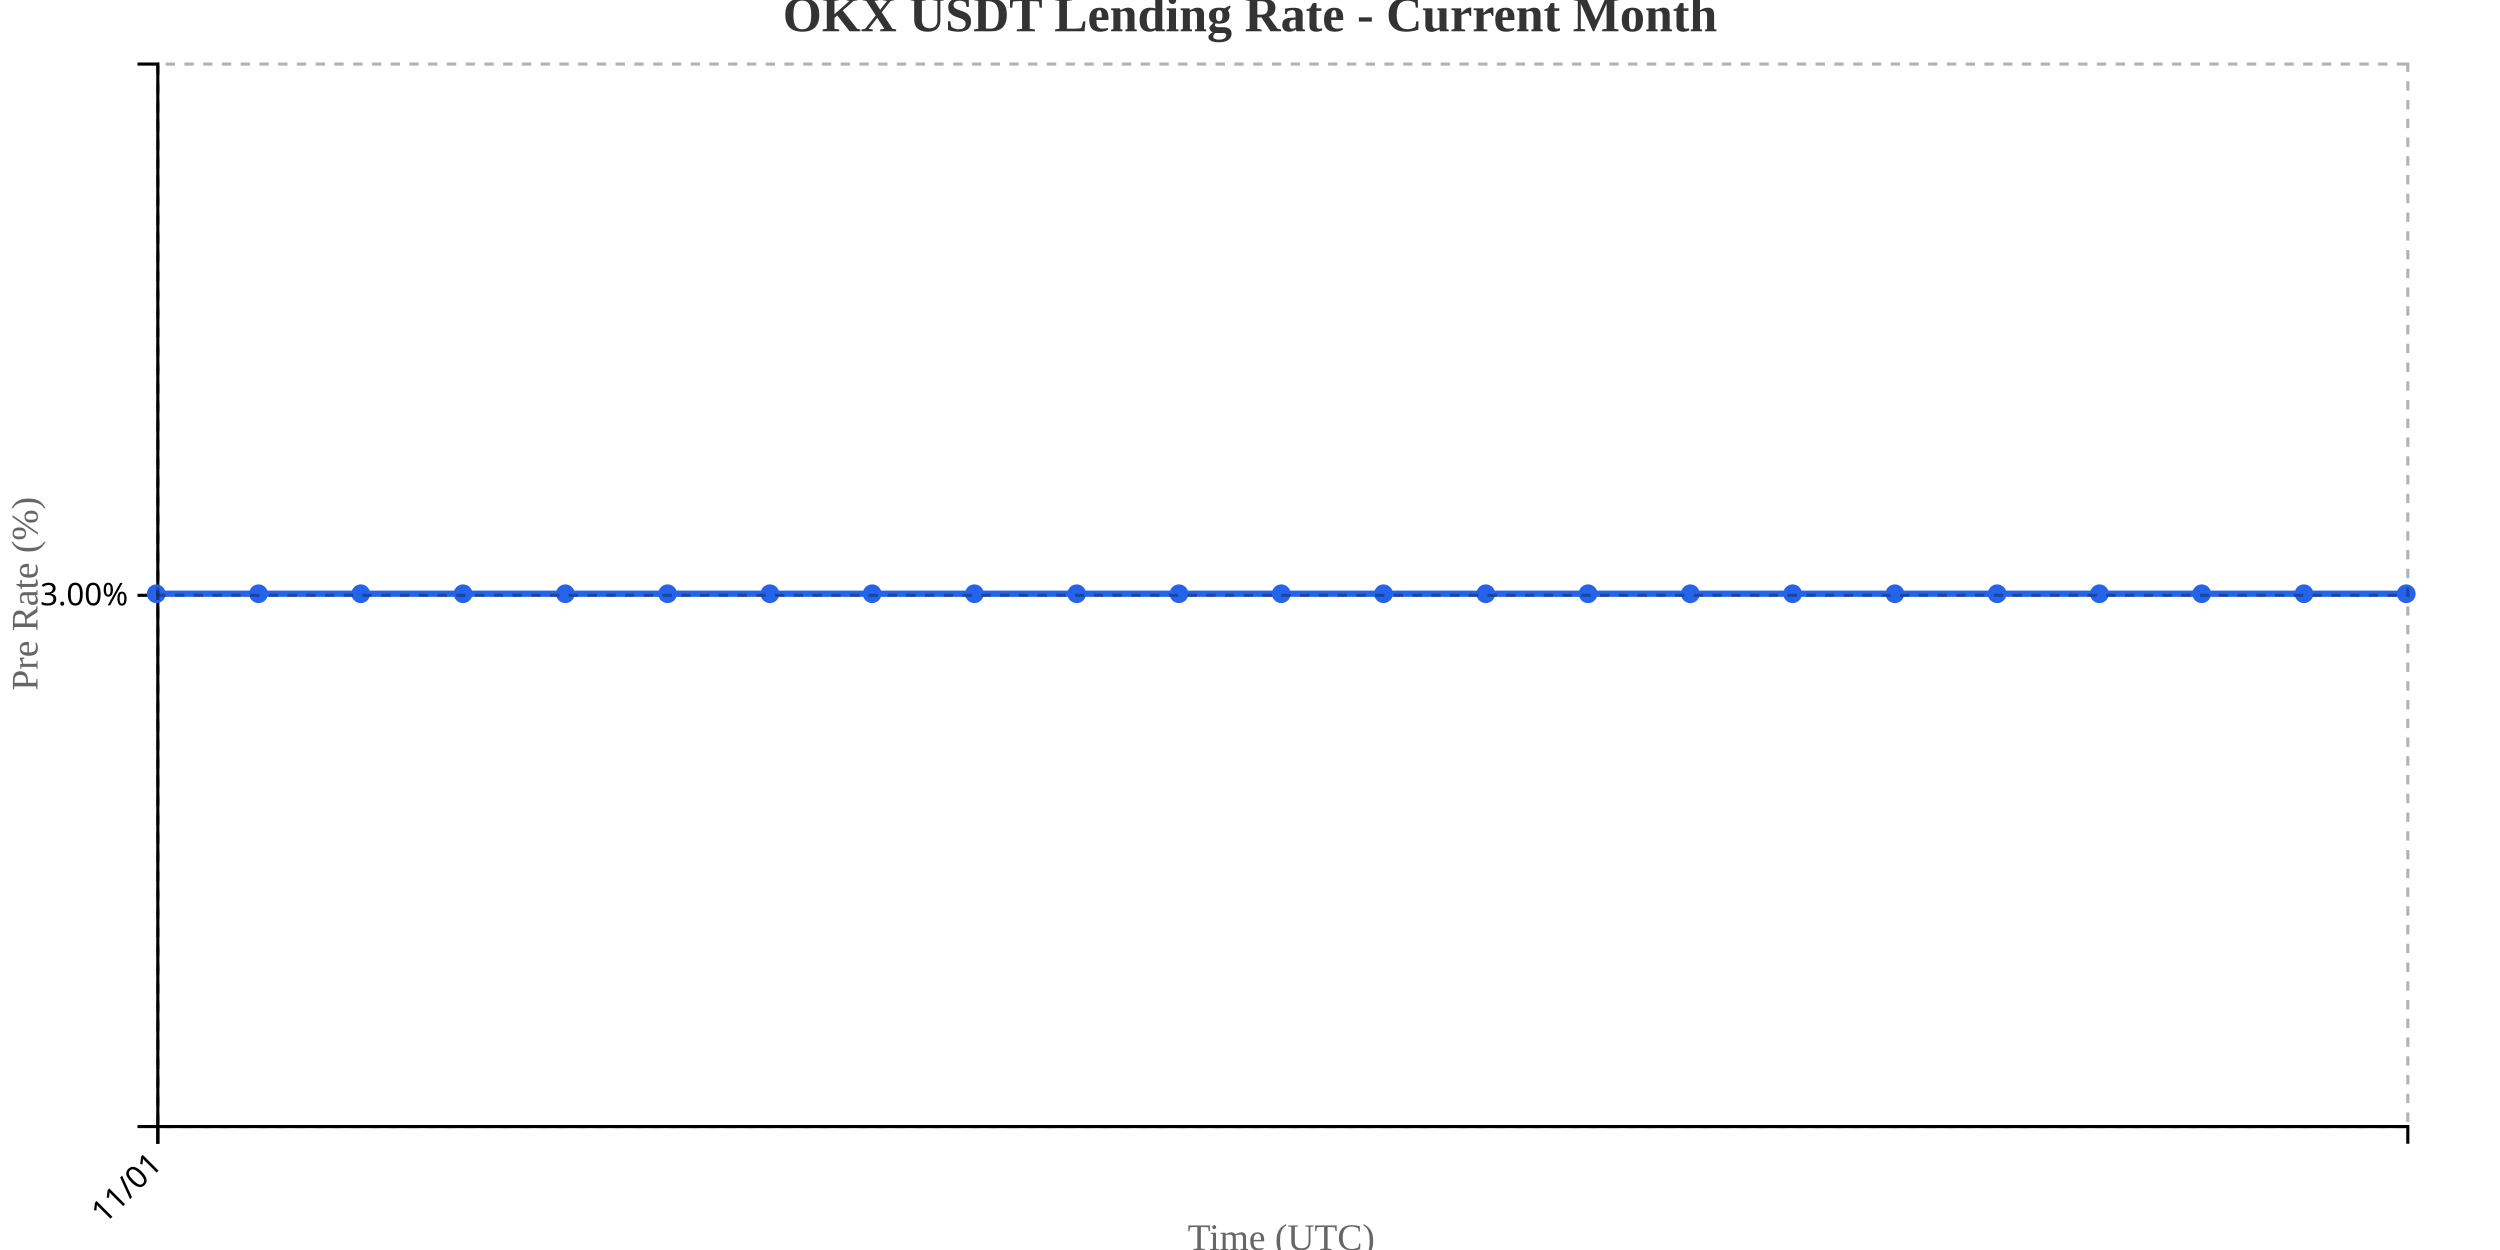
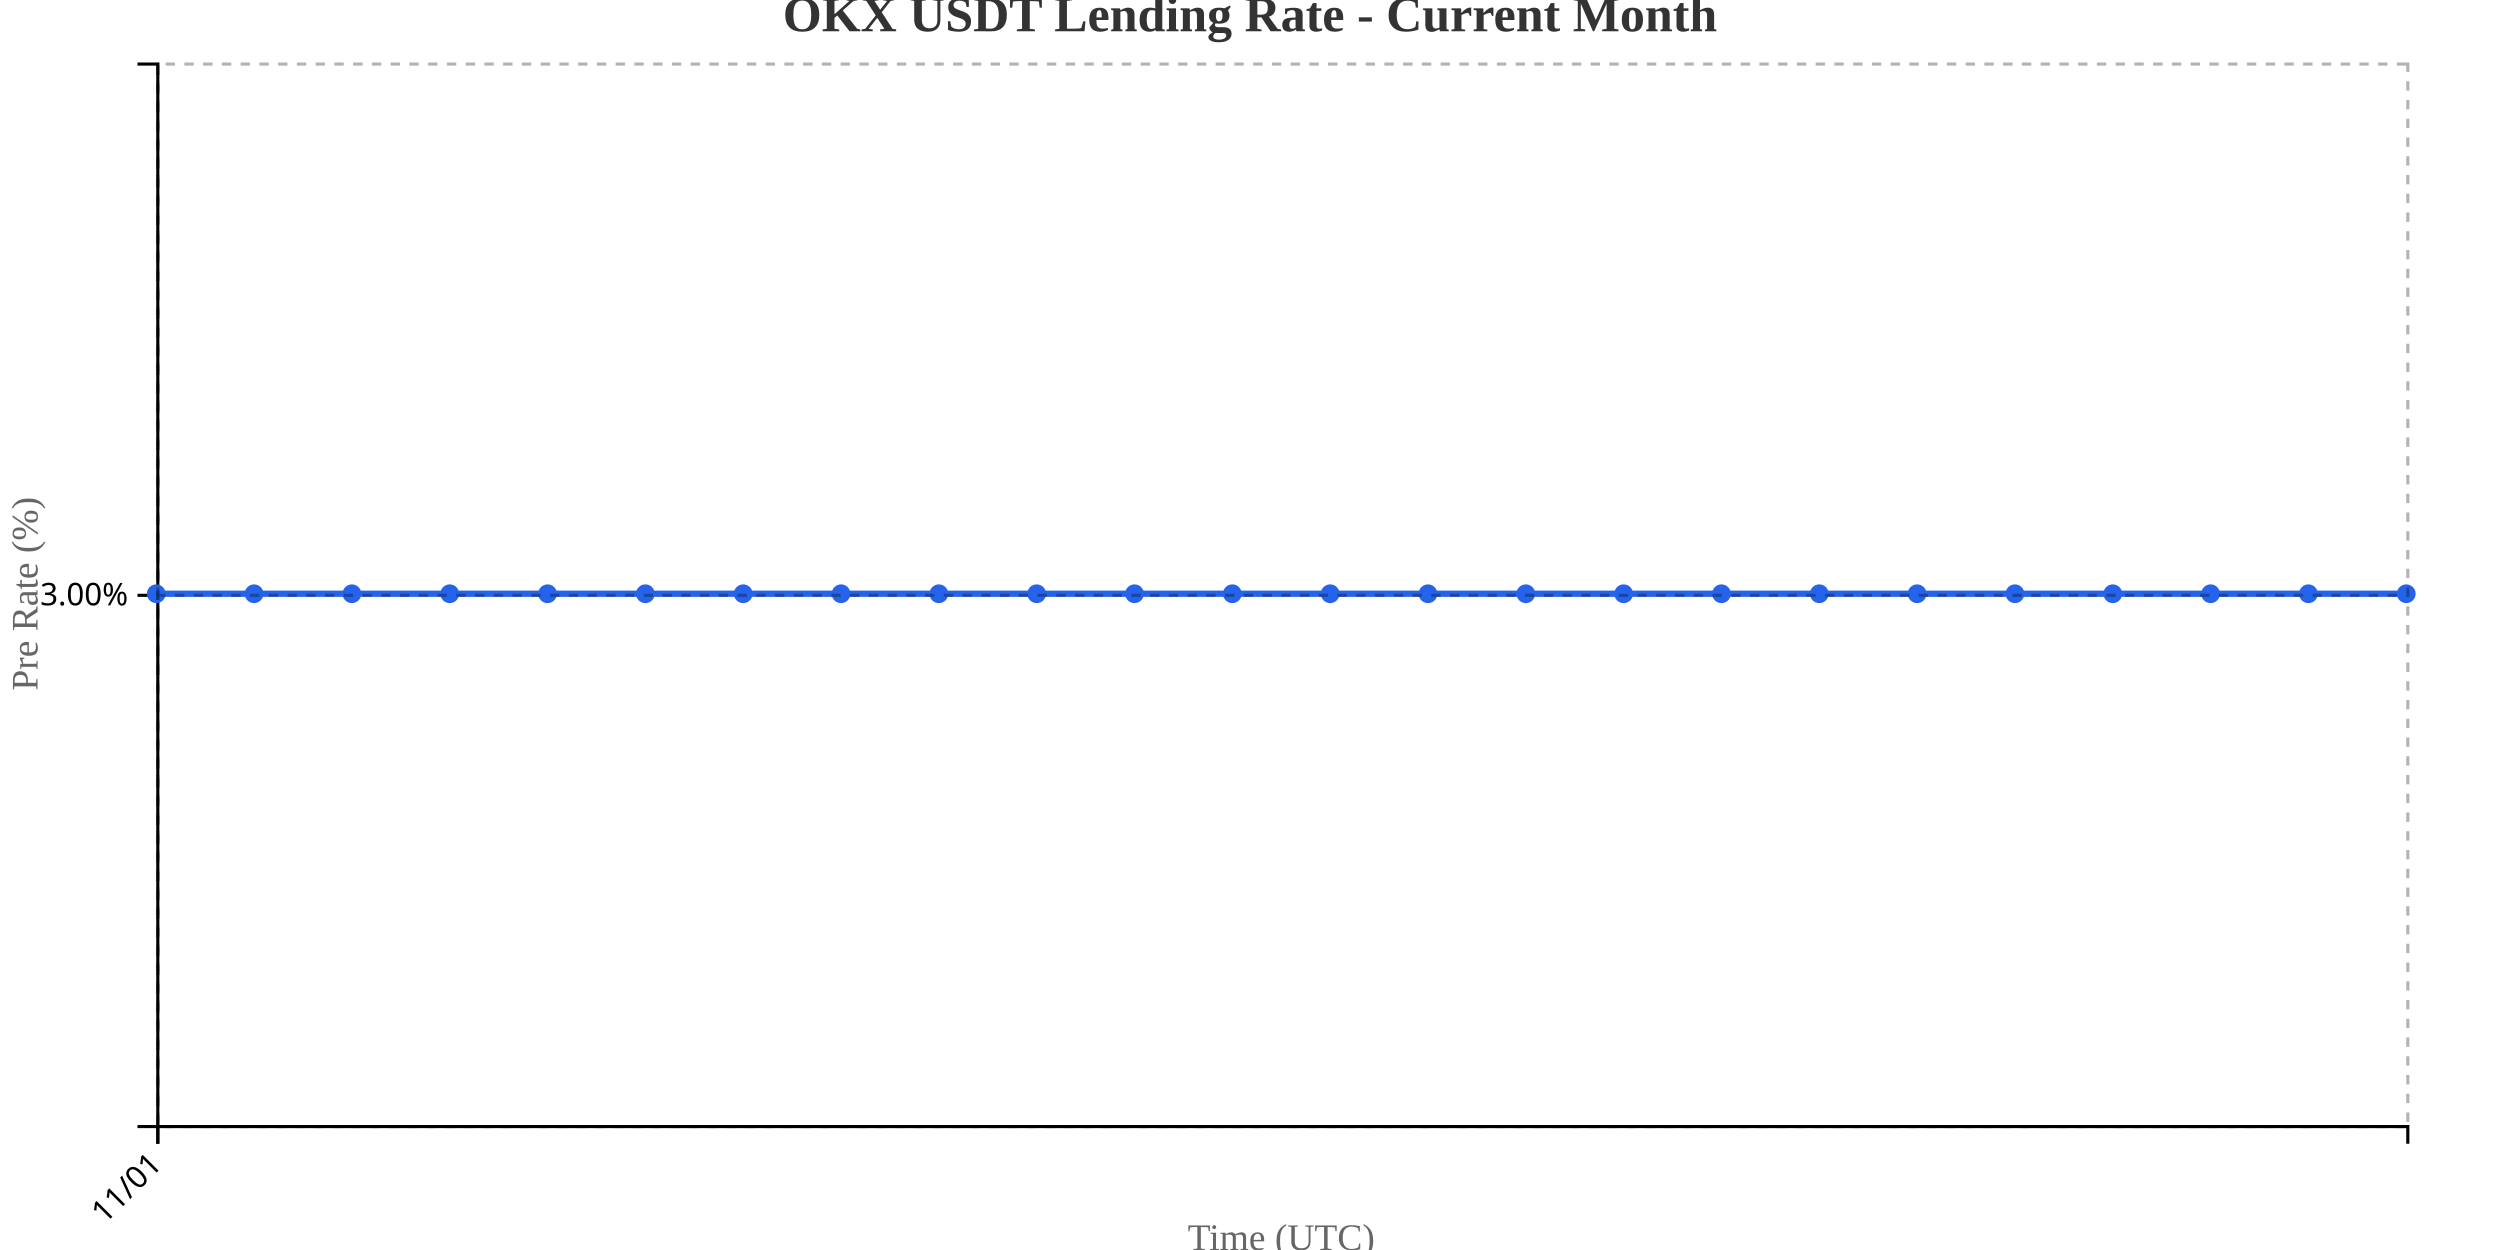
<svg xmlns="http://www.w3.org/2000/svg" width="800" height="400">
  <g transform="translate(50,20)">
    <g transform="translate(0,340)" fill="none" font-size="10" font-family="sans-serif" text-anchor="middle">
      <path class="domain" stroke="currentColor" d="M0.5,6V0.5H720.5V6" />
      <g class="tick" opacity="1" transform="translate(0.5,0)">
        <line stroke="currentColor" y2="6" />
        <text fill="currentColor" y="9" dy=".15em" style="text-anchor: end;" dx="-.8em" transform="rotate(-45)">11/01</text>
      </g>
    </g>
    <g fill="none" font-size="10" font-family="sans-serif" text-anchor="end">
      <path class="domain" stroke="currentColor" d="M-6,340.5H0.5V0.5H-6" />
      <g class="tick" opacity="1" transform="translate(0,170.5)">
        <line stroke="currentColor" x2="-6" />
        <text fill="currentColor" x="-9" dy="0.32em">3.00%</text>
      </g>
    </g>
    <text transform="rotate(-90)" y="-50" x="-170" dy="1em" style="text-anchor: middle; font-size: 12px; fill: #666;">Pre Rate (%)</text>
    <text transform="translate(360, 380)" style="text-anchor: middle; font-size: 12px; fill: #666;">Time (UTC)</text>
-     <path fill="none" stroke="#2563eb" stroke-width="2" d="M0,170C10.909,170,21.818,170,32.727,170C43.636,170,54.545,170,65.455,170C76.364,170,87.273,170,98.182,170C109.091,170,120,170,130.909,170C141.818,170,152.727,170,163.636,170C174.545,170,185.455,170,196.364,170C207.273,170,218.182,170,229.091,170C240,170,250.909,170,261.818,170C272.727,170,283.636,170,294.545,170C305.455,170,316.364,170,327.273,170C338.182,170,349.091,170,360,170C370.909,170,381.818,170,392.727,170C403.636,170,414.545,170,425.455,170C436.364,170,447.273,170,458.182,170C469.091,170,480,170,490.909,170C501.818,170,512.727,170,523.636,170C534.545,170,545.455,170,556.364,170C567.273,170,578.182,170,589.091,170C600,170,610.909,170,621.818,170C632.727,170,643.636,170,654.545,170C665.455,170,676.364,170,687.273,170C698.182,170,709.091,170,720,170" />
+     <path fill="none" stroke="#2563eb" stroke-width="2" d="M0,170C10.435,170,20.87,170,31.304,170C41.739,170,52.174,170,62.609,170C73.043,170,83.478,170,93.913,170C104.348,170,114.783,170,125.217,170C135.652,170,146.087,170,156.522,170C166.957,170,177.391,170,187.826,170C198.261,170,208.696,170,219.13,170C229.565,170,240,170,250.435,170C260.87,170,271.304,170,281.739,170C292.174,170,302.609,170,313.043,170C323.478,170,333.913,170,344.348,170C354.783,170,365.217,170,375.652,170C386.087,170,396.522,170,406.957,170C417.391,170,427.826,170,438.261,170C448.696,170,459.13,170,469.565,170C480,170,490.435,170,500.87,170C511.304,170,521.739,170,532.174,170C542.609,170,553.043,170,563.478,170C573.913,170,584.348,170,594.783,170C605.217,170,615.652,170,626.087,170C636.522,170,646.957,170,657.391,170C667.826,170,678.261,170,688.696,170C699.13,170,709.565,170,720,170" />
    <circle class="dot" cx="0" cy="170" r="3" fill="#2563eb" />
-     <circle class="dot" cx="32.727" cy="170" r="3" fill="#2563eb" />
-     <circle class="dot" cx="65.455" cy="170" r="3" fill="#2563eb" />
-     <circle class="dot" cx="98.182" cy="170" r="3" fill="#2563eb" />
-     <circle class="dot" cx="130.909" cy="170" r="3" fill="#2563eb" />
-     <circle class="dot" cx="163.636" cy="170" r="3" fill="#2563eb" />
-     <circle class="dot" cx="196.364" cy="170" r="3" fill="#2563eb" />
-     <circle class="dot" cx="229.091" cy="170" r="3" fill="#2563eb" />
-     <circle class="dot" cx="261.818" cy="170" r="3" fill="#2563eb" />
-     <circle class="dot" cx="294.545" cy="170" r="3" fill="#2563eb" />
-     <circle class="dot" cx="327.273" cy="170" r="3" fill="#2563eb" />
-     <circle class="dot" cx="360" cy="170" r="3" fill="#2563eb" />
-     <circle class="dot" cx="392.727" cy="170" r="3" fill="#2563eb" />
-     <circle class="dot" cx="425.455" cy="170" r="3" fill="#2563eb" />
-     <circle class="dot" cx="458.182" cy="170" r="3" fill="#2563eb" />
-     <circle class="dot" cx="490.909" cy="170" r="3" fill="#2563eb" />
-     <circle class="dot" cx="523.636" cy="170" r="3" fill="#2563eb" />
-     <circle class="dot" cx="556.364" cy="170" r="3" fill="#2563eb" />
-     <circle class="dot" cx="589.091" cy="170" r="3" fill="#2563eb" />
-     <circle class="dot" cx="621.818" cy="170" r="3" fill="#2563eb" />
-     <circle class="dot" cx="654.545" cy="170" r="3" fill="#2563eb" />
-     <circle class="dot" cx="687.273" cy="170" r="3" fill="#2563eb" />
+     <circle class="dot" cx="31.304" cy="170" r="3" fill="#2563eb" />
+     <circle class="dot" cx="62.609" cy="170" r="3" fill="#2563eb" />
+     <circle class="dot" cx="93.913" cy="170" r="3" fill="#2563eb" />
+     <circle class="dot" cx="125.217" cy="170" r="3" fill="#2563eb" />
+     <circle class="dot" cx="156.522" cy="170" r="3" fill="#2563eb" />
+     <circle class="dot" cx="187.826" cy="170" r="3" fill="#2563eb" />
+     <circle class="dot" cx="219.13" cy="170" r="3" fill="#2563eb" />
+     <circle class="dot" cx="250.435" cy="170" r="3" fill="#2563eb" />
+     <circle class="dot" cx="281.739" cy="170" r="3" fill="#2563eb" />
+     <circle class="dot" cx="313.043" cy="170" r="3" fill="#2563eb" />
+     <circle class="dot" cx="344.348" cy="170" r="3" fill="#2563eb" />
+     <circle class="dot" cx="375.652" cy="170" r="3" fill="#2563eb" />
+     <circle class="dot" cx="406.957" cy="170" r="3" fill="#2563eb" />
+     <circle class="dot" cx="438.261" cy="170" r="3" fill="#2563eb" />
+     <circle class="dot" cx="469.565" cy="170" r="3" fill="#2563eb" />
+     <circle class="dot" cx="500.87" cy="170" r="3" fill="#2563eb" />
+     <circle class="dot" cx="532.174" cy="170" r="3" fill="#2563eb" />
+     <circle class="dot" cx="563.478" cy="170" r="3" fill="#2563eb" />
+     <circle class="dot" cx="594.783" cy="170" r="3" fill="#2563eb" />
+     <circle class="dot" cx="626.087" cy="170" r="3" fill="#2563eb" />
+     <circle class="dot" cx="657.391" cy="170" r="3" fill="#2563eb" />
+     <circle class="dot" cx="688.696" cy="170" r="3" fill="#2563eb" />
    <circle class="dot" cx="720" cy="170" r="3" fill="#2563eb" />
    <g class="grid" transform="translate(0,340)" fill="none" font-size="10" font-family="sans-serif" text-anchor="middle" style="stroke-dasharray: 3,3; opacity: 0.3;">
      <path class="domain" stroke="currentColor" d="M0.5,-340V0.5H720.5V-340" />
      <g class="tick" opacity="1" transform="translate(0.5,0)">
        <line stroke="currentColor" y2="-340" />
        <text fill="currentColor" y="3" dy="0.71em" />
      </g>
    </g>
    <g class="grid" fill="none" font-size="10" font-family="sans-serif" text-anchor="end" style="stroke-dasharray: 3,3; opacity: 0.3;">
      <path class="domain" stroke="currentColor" d="M720,340.5H0.5V0.5H720" />
      <g class="tick" opacity="1" transform="translate(0,170.5)">
        <line stroke="currentColor" x2="720" />
        <text fill="currentColor" x="-3" dy="0.32em" />
      </g>
    </g>
  </g>
  <text x="400" y="10" text-anchor="middle" style="font-size: 16px; font-weight: bold; fill: #333;">OKX USDT Lending Rate - Current Month</text>
</svg>
